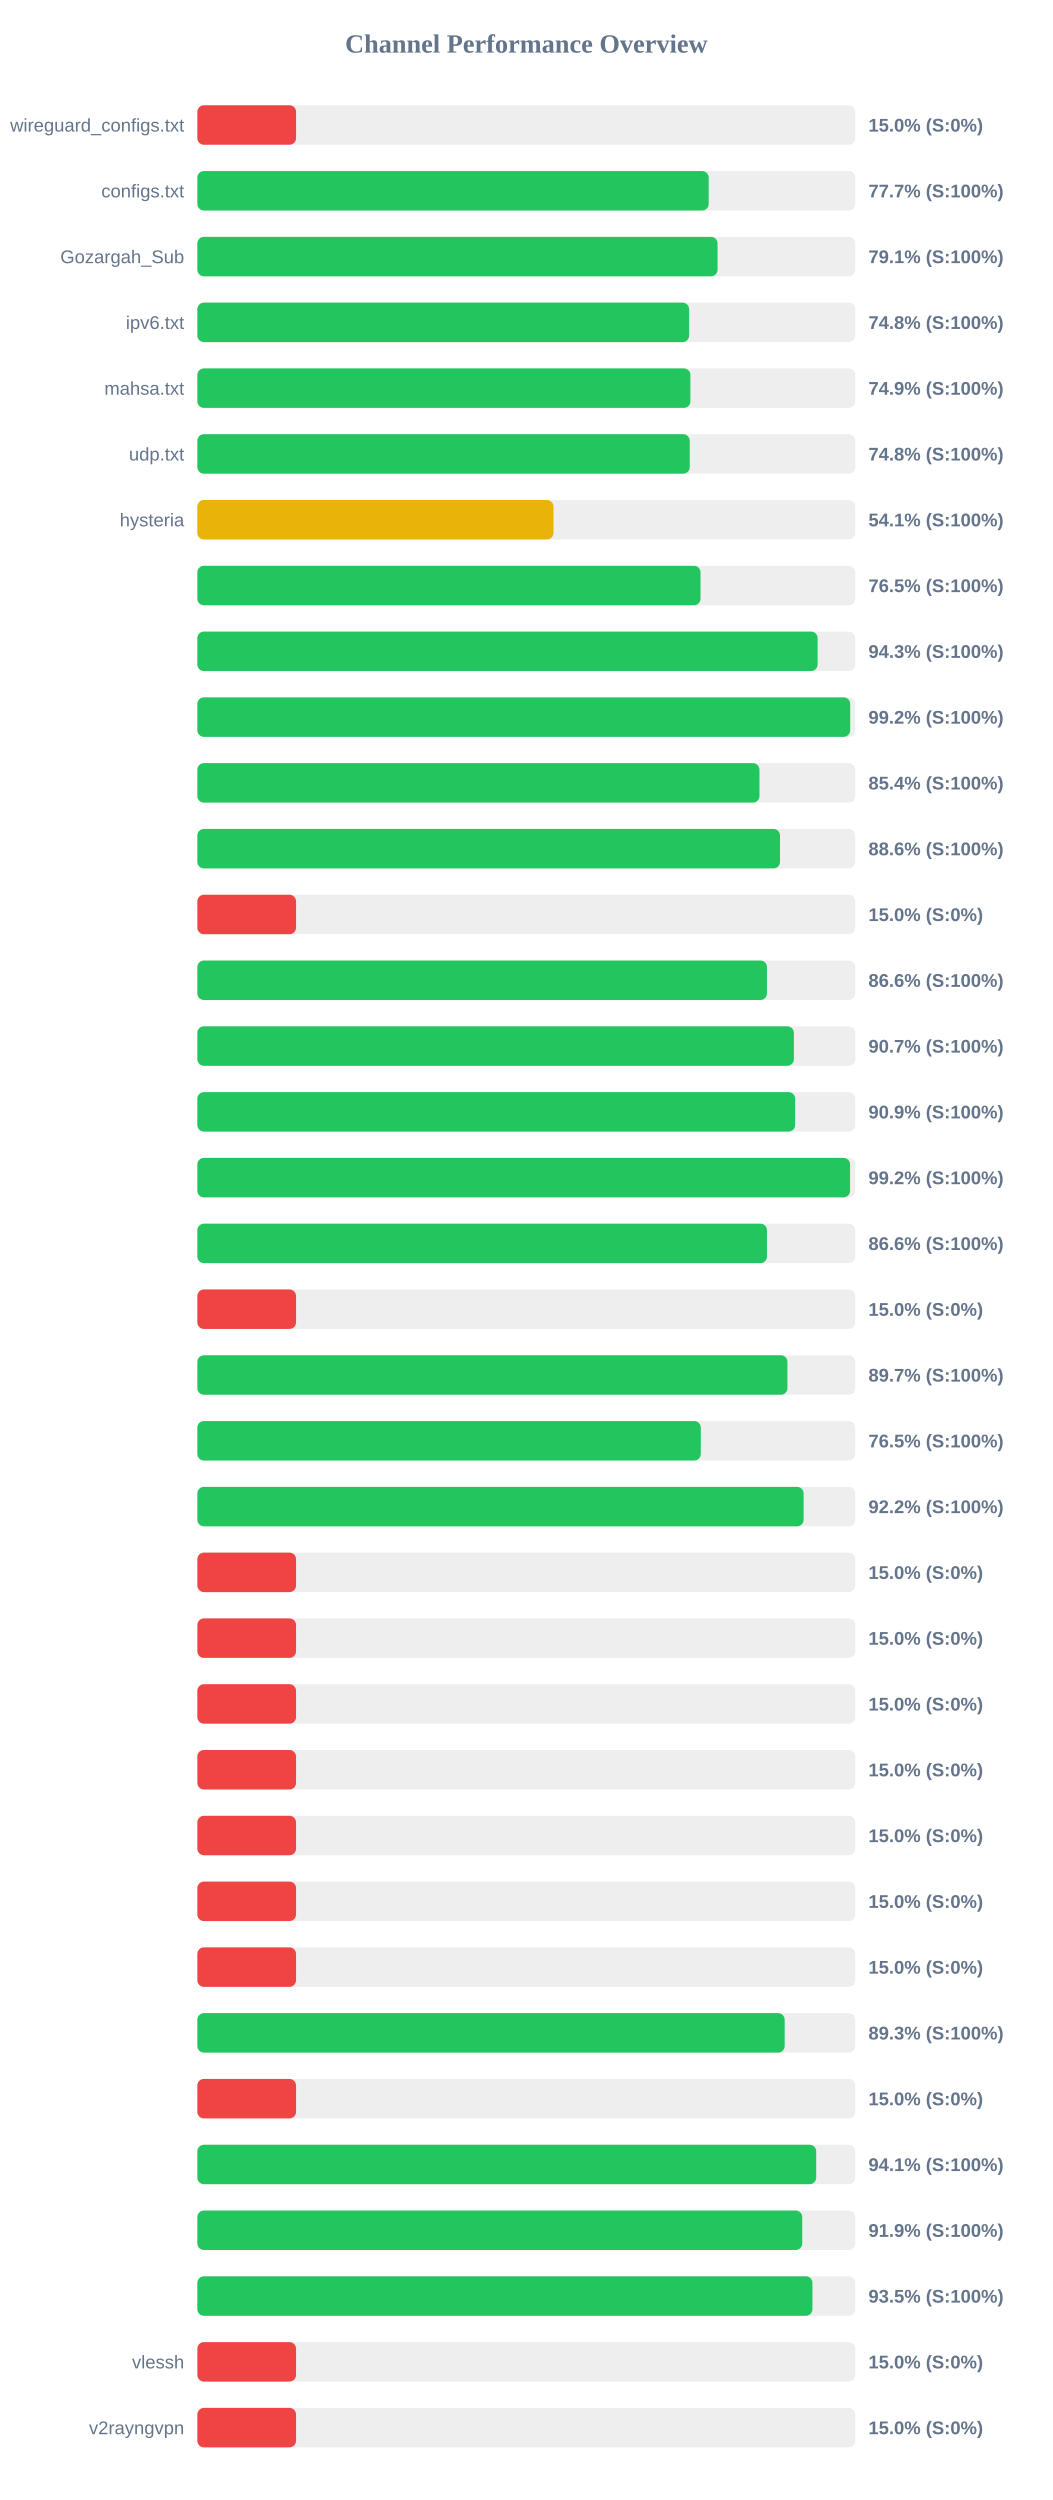
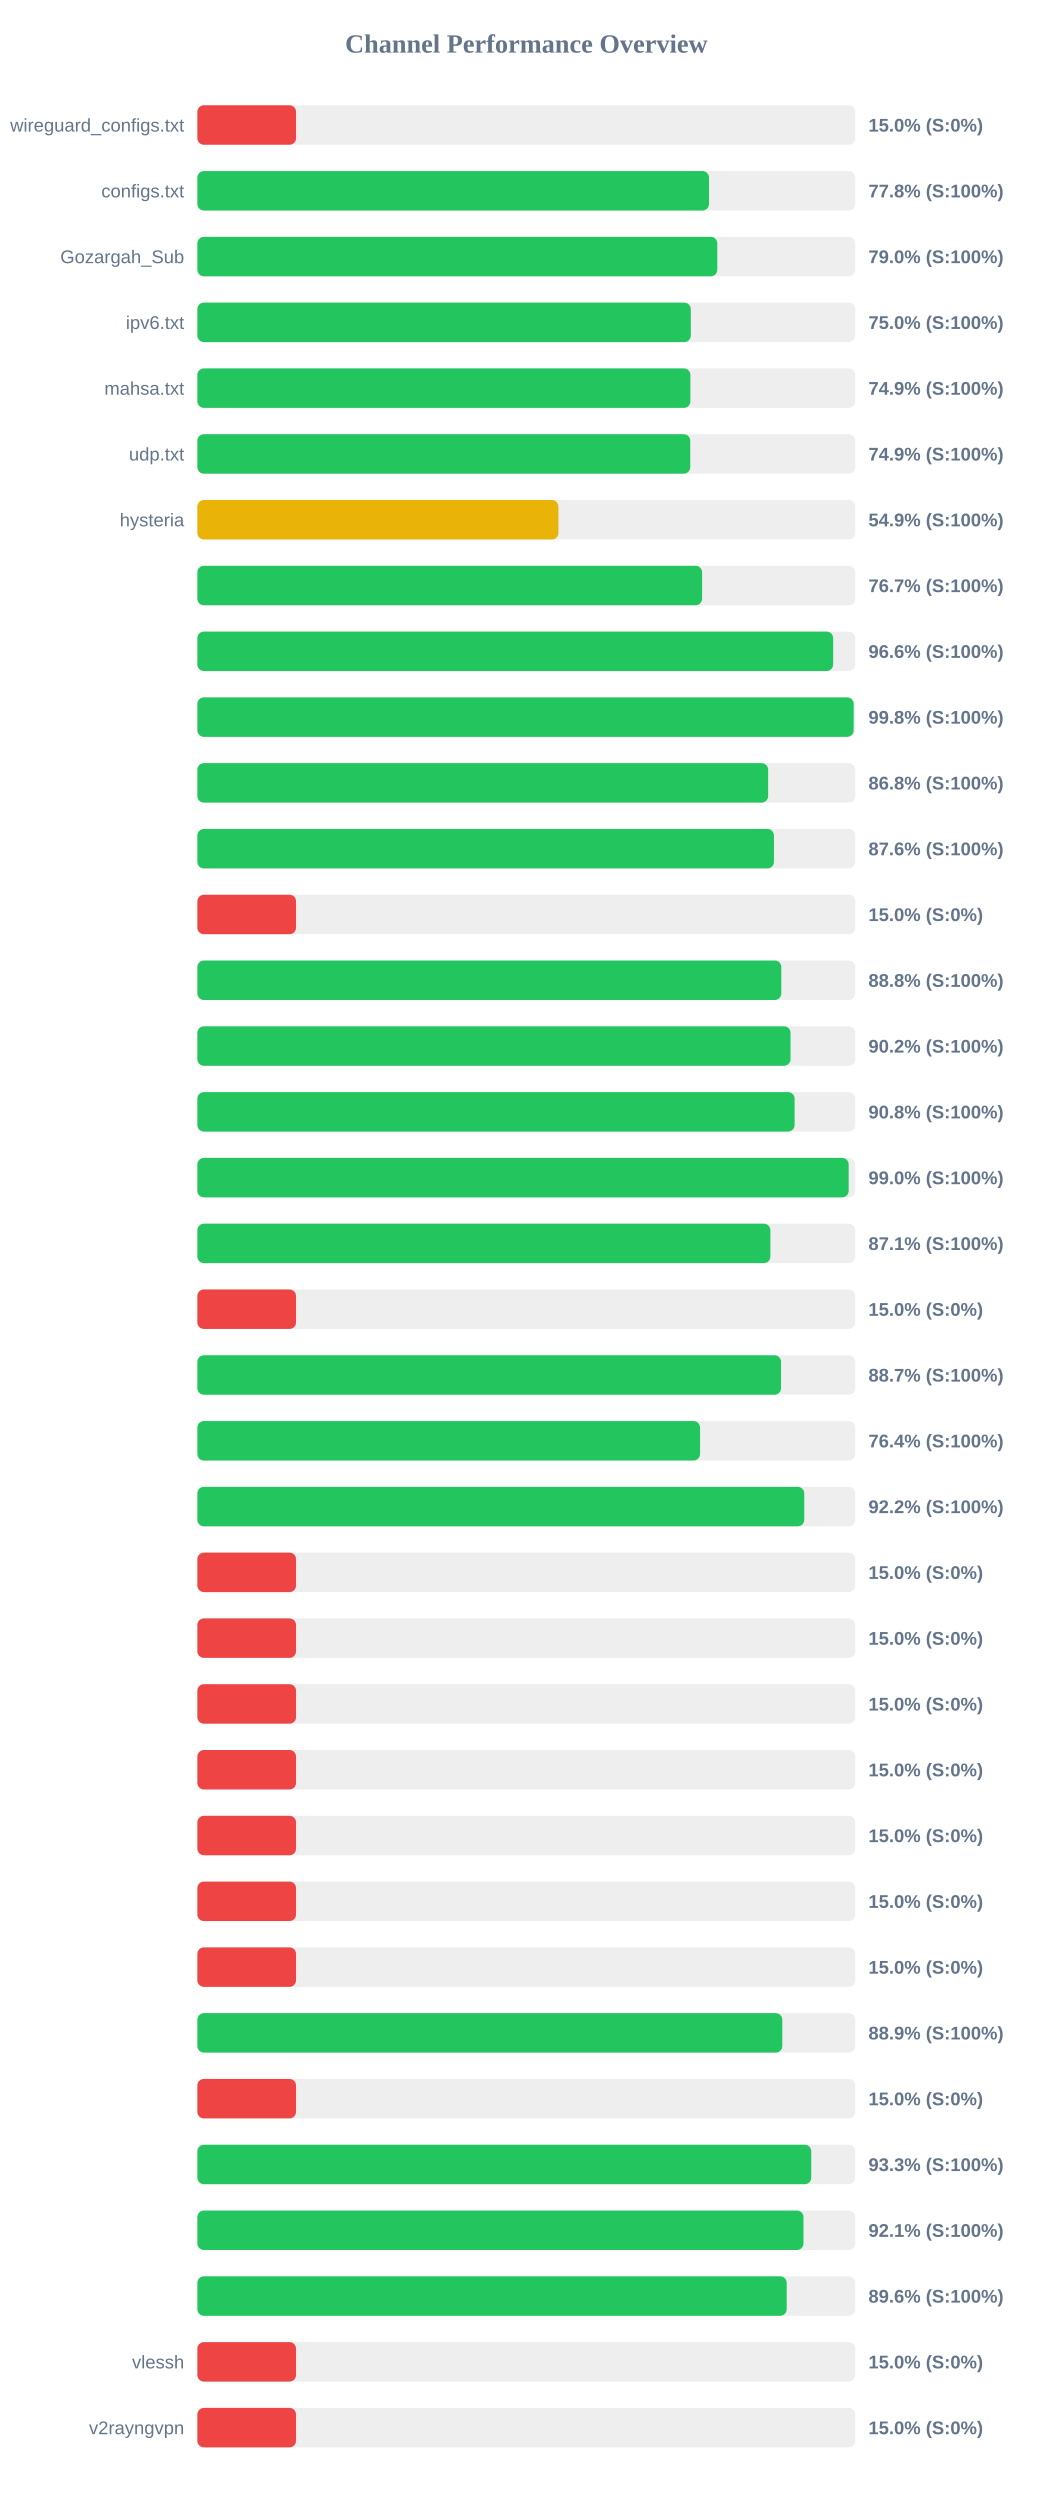
<svg xmlns="http://www.w3.org/2000/svg" width="800" height="1900" version="1.1">
  <style>
        .row { font: 14px Arial; fill: #64748b; }
        .score { font: bold 14px Arial; fill: #64748b; }
    </style>
  <text x="400" y="40" text-anchor="middle" font-size="20px" font-weight="bold" fill="#64748b">Channel Performance Overview</text>
  <rect x="150" y="80" width="500" height="30" fill="#eee" rx="5" />
  <rect x="150" y="80" width="75.0" height="30" fill="#ef4444" rx="5" />
  <text x="140" y="100" text-anchor="end" class="row">wireguard_configs.txt</text>
  <text x="660" y="100" text-anchor="start" class="score">15.0% (S:0%)</text>
  <rect x="150" y="130" width="500" height="30" fill="#eee" rx="5" />
-   <rect x="150" y="130" width="388.6" height="30" fill="#22c55e" rx="5" />
+   <rect x="150" y="130" width="388.85" height="30" fill="#22c55e" rx="5" />
  <text x="140" y="150" text-anchor="end" class="row">configs.txt</text>
-   <text x="660" y="150" text-anchor="start" class="score">77.7% (S:100%)</text>
+   <text x="660" y="150" text-anchor="start" class="score">77.8% (S:100%)</text>
  <rect x="150" y="180" width="500" height="30" fill="#eee" rx="5" />
-   <rect x="150" y="180" width="395.35" height="30" fill="#22c55e" rx="5" />
+   <rect x="150" y="180" width="395.15" height="30" fill="#22c55e" rx="5" />
  <text x="140" y="200" text-anchor="end" class="row">Gozargah_Sub</text>
-   <text x="660" y="200" text-anchor="start" class="score">79.1% (S:100%)</text>
+   <text x="660" y="200" text-anchor="start" class="score">79.0% (S:100%)</text>
  <rect x="150" y="230" width="500" height="30" fill="#eee" rx="5" />
-   <rect x="150" y="230" width="373.75" height="30" fill="#22c55e" rx="5" />
+   <rect x="150" y="230" width="375.0" height="30" fill="#22c55e" rx="5" />
  <text x="140" y="250" text-anchor="end" class="row">ipv6.txt</text>
-   <text x="660" y="250" text-anchor="start" class="score">74.8% (S:100%)</text>
+   <text x="660" y="250" text-anchor="start" class="score">75.0% (S:100%)</text>
  <rect x="150" y="280" width="500" height="30" fill="#eee" rx="5" />
  <rect x="150" y="280" width="374.7" height="30" fill="#22c55e" rx="5" />
  <text x="140" y="300" text-anchor="end" class="row">mahsa.txt</text>
  <text x="660" y="300" text-anchor="start" class="score">74.9% (S:100%)</text>
  <rect x="150" y="330" width="500" height="30" fill="#eee" rx="5" />
-   <rect x="150" y="330" width="374.2" height="30" fill="#22c55e" rx="5" />
+   <rect x="150" y="330" width="374.6" height="30" fill="#22c55e" rx="5" />
  <text x="140" y="350" text-anchor="end" class="row">udp.txt</text>
-   <text x="660" y="350" text-anchor="start" class="score">74.8% (S:100%)</text>
+   <text x="660" y="350" text-anchor="start" class="score">74.9% (S:100%)</text>
  <rect x="150" y="380" width="500" height="30" fill="#eee" rx="5" />
-   <rect x="150" y="380" width="270.65" height="30" fill="#eab308" rx="5" />
+   <rect x="150" y="380" width="274.4" height="30" fill="#eab308" rx="5" />
  <text x="140" y="400" text-anchor="end" class="row">hysteria</text>
-   <text x="660" y="400" text-anchor="start" class="score">54.1% (S:100%)</text>
+   <text x="660" y="400" text-anchor="start" class="score">54.9% (S:100%)</text>
  <rect x="150" y="430" width="500" height="30" fill="#eee" rx="5" />
-   <rect x="150" y="430" width="382.4" height="30" fill="#22c55e" rx="5" />
+   <rect x="150" y="430" width="383.6" height="30" fill="#22c55e" rx="5" />
  <text x="140" y="450" text-anchor="end" class="row" />
-   <text x="660" y="450" text-anchor="start" class="score">76.5% (S:100%)</text>
+   <text x="660" y="450" text-anchor="start" class="score">76.7% (S:100%)</text>
  <rect x="150" y="480" width="500" height="30" fill="#eee" rx="5" />
-   <rect x="150" y="480" width="471.4" height="30" fill="#22c55e" rx="5" />
+   <rect x="150" y="480" width="483.2" height="30" fill="#22c55e" rx="5" />
  <text x="140" y="500" text-anchor="end" class="row" />
-   <text x="660" y="500" text-anchor="start" class="score">94.3% (S:100%)</text>
+   <text x="660" y="500" text-anchor="start" class="score">96.6% (S:100%)</text>
  <rect x="150" y="530" width="500" height="30" fill="#eee" rx="5" />
-   <rect x="150" y="530" width="496.15" height="30" fill="#22c55e" rx="5" />
+   <rect x="150" y="530" width="498.8" height="30" fill="#22c55e" rx="5" />
  <text x="140" y="550" text-anchor="end" class="row" />
-   <text x="660" y="550" text-anchor="start" class="score">99.2% (S:100%)</text>
+   <text x="660" y="550" text-anchor="start" class="score">99.8% (S:100%)</text>
  <rect x="150" y="580" width="500" height="30" fill="#eee" rx="5" />
-   <rect x="150" y="580" width="427.2" height="30" fill="#22c55e" rx="5" />
+   <rect x="150" y="580" width="433.8" height="30" fill="#22c55e" rx="5" />
  <text x="140" y="600" text-anchor="end" class="row" />
-   <text x="660" y="600" text-anchor="start" class="score">85.4% (S:100%)</text>
+   <text x="660" y="600" text-anchor="start" class="score">86.8% (S:100%)</text>
  <rect x="150" y="630" width="500" height="30" fill="#eee" rx="5" />
-   <rect x="150" y="630" width="442.8" height="30" fill="#22c55e" rx="5" />
+   <rect x="150" y="630" width="438.2" height="30" fill="#22c55e" rx="5" />
  <text x="140" y="650" text-anchor="end" class="row" />
-   <text x="660" y="650" text-anchor="start" class="score">88.6% (S:100%)</text>
+   <text x="660" y="650" text-anchor="start" class="score">87.6% (S:100%)</text>
  <rect x="150" y="680" width="500" height="30" fill="#eee" rx="5" />
  <rect x="150" y="680" width="75.0" height="30" fill="#ef4444" rx="5" />
  <text x="140" y="700" text-anchor="end" class="row" />
  <text x="660" y="700" text-anchor="start" class="score">15.0% (S:0%)</text>
  <rect x="150" y="730" width="500" height="30" fill="#eee" rx="5" />
-   <rect x="150" y="730" width="432.9" height="30" fill="#22c55e" rx="5" />
+   <rect x="150" y="730" width="443.8" height="30" fill="#22c55e" rx="5" />
  <text x="140" y="750" text-anchor="end" class="row" />
-   <text x="660" y="750" text-anchor="start" class="score">86.6% (S:100%)</text>
+   <text x="660" y="750" text-anchor="start" class="score">88.8% (S:100%)</text>
  <rect x="150" y="780" width="500" height="30" fill="#eee" rx="5" />
-   <rect x="150" y="780" width="453.35" height="30" fill="#22c55e" rx="5" />
+   <rect x="150" y="780" width="450.8" height="30" fill="#22c55e" rx="5" />
  <text x="140" y="800" text-anchor="end" class="row" />
-   <text x="660" y="800" text-anchor="start" class="score">90.7% (S:100%)</text>
+   <text x="660" y="800" text-anchor="start" class="score">90.2% (S:100%)</text>
  <rect x="150" y="830" width="500" height="30" fill="#eee" rx="5" />
-   <rect x="150" y="830" width="454.3" height="30" fill="#22c55e" rx="5" />
+   <rect x="150" y="830" width="453.9" height="30" fill="#22c55e" rx="5" />
  <text x="140" y="850" text-anchor="end" class="row" />
-   <text x="660" y="850" text-anchor="start" class="score">90.9% (S:100%)</text>
+   <text x="660" y="850" text-anchor="start" class="score">90.8% (S:100%)</text>
  <rect x="150" y="880" width="500" height="30" fill="#eee" rx="5" />
-   <rect x="150" y="880" width="496.05" height="30" fill="#22c55e" rx="5" />
+   <rect x="150" y="880" width="495.0" height="30" fill="#22c55e" rx="5" />
  <text x="140" y="900" text-anchor="end" class="row" />
-   <text x="660" y="900" text-anchor="start" class="score">99.2% (S:100%)</text>
+   <text x="660" y="900" text-anchor="start" class="score">99.0% (S:100%)</text>
  <rect x="150" y="930" width="500" height="30" fill="#eee" rx="5" />
-   <rect x="150" y="930" width="432.9" height="30" fill="#22c55e" rx="5" />
+   <rect x="150" y="930" width="435.5" height="30" fill="#22c55e" rx="5" />
  <text x="140" y="950" text-anchor="end" class="row" />
-   <text x="660" y="950" text-anchor="start" class="score">86.6% (S:100%)</text>
+   <text x="660" y="950" text-anchor="start" class="score">87.1% (S:100%)</text>
  <rect x="150" y="980" width="500" height="30" fill="#eee" rx="5" />
  <rect x="150" y="980" width="75.0" height="30" fill="#ef4444" rx="5" />
  <text x="140" y="1000" text-anchor="end" class="row" />
  <text x="660" y="1000" text-anchor="start" class="score">15.0% (S:0%)</text>
  <rect x="150" y="1030" width="500" height="30" fill="#eee" rx="5" />
-   <rect x="150" y="1030" width="448.45" height="30" fill="#22c55e" rx="5" />
+   <rect x="150" y="1030" width="443.6" height="30" fill="#22c55e" rx="5" />
  <text x="140" y="1050" text-anchor="end" class="row" />
-   <text x="660" y="1050" text-anchor="start" class="score">89.7% (S:100%)</text>
+   <text x="660" y="1050" text-anchor="start" class="score">88.7% (S:100%)</text>
  <rect x="150" y="1080" width="500" height="30" fill="#eee" rx="5" />
-   <rect x="150" y="1080" width="382.6" height="30" fill="#22c55e" rx="5" />
+   <rect x="150" y="1080" width="382.05" height="30" fill="#22c55e" rx="5" />
  <text x="140" y="1100" text-anchor="end" class="row" />
-   <text x="660" y="1100" text-anchor="start" class="score">76.5% (S:100%)</text>
+   <text x="660" y="1100" text-anchor="start" class="score">76.4% (S:100%)</text>
  <rect x="150" y="1130" width="500" height="30" fill="#eee" rx="5" />
-   <rect x="150" y="1130" width="460.75" height="30" fill="#22c55e" rx="5" />
+   <rect x="150" y="1130" width="461.25" height="30" fill="#22c55e" rx="5" />
  <text x="140" y="1150" text-anchor="end" class="row" />
  <text x="660" y="1150" text-anchor="start" class="score">92.2% (S:100%)</text>
  <rect x="150" y="1180" width="500" height="30" fill="#eee" rx="5" />
  <rect x="150" y="1180" width="75.0" height="30" fill="#ef4444" rx="5" />
  <text x="140" y="1200" text-anchor="end" class="row" />
  <text x="660" y="1200" text-anchor="start" class="score">15.0% (S:0%)</text>
  <rect x="150" y="1230" width="500" height="30" fill="#eee" rx="5" />
  <rect x="150" y="1230" width="75.0" height="30" fill="#ef4444" rx="5" />
  <text x="140" y="1250" text-anchor="end" class="row" />
  <text x="660" y="1250" text-anchor="start" class="score">15.0% (S:0%)</text>
  <rect x="150" y="1280" width="500" height="30" fill="#eee" rx="5" />
  <rect x="150" y="1280" width="75.0" height="30" fill="#ef4444" rx="5" />
  <text x="140" y="1300" text-anchor="end" class="row" />
  <text x="660" y="1300" text-anchor="start" class="score">15.0% (S:0%)</text>
  <rect x="150" y="1330" width="500" height="30" fill="#eee" rx="5" />
  <rect x="150" y="1330" width="75.0" height="30" fill="#ef4444" rx="5" />
  <text x="140" y="1350" text-anchor="end" class="row" />
  <text x="660" y="1350" text-anchor="start" class="score">15.0% (S:0%)</text>
  <rect x="150" y="1380" width="500" height="30" fill="#eee" rx="5" />
  <rect x="150" y="1380" width="75.0" height="30" fill="#ef4444" rx="5" />
  <text x="140" y="1400" text-anchor="end" class="row" />
  <text x="660" y="1400" text-anchor="start" class="score">15.0% (S:0%)</text>
  <rect x="150" y="1430" width="500" height="30" fill="#eee" rx="5" />
  <rect x="150" y="1430" width="75.0" height="30" fill="#ef4444" rx="5" />
  <text x="140" y="1450" text-anchor="end" class="row" />
  <text x="660" y="1450" text-anchor="start" class="score">15.0% (S:0%)</text>
  <rect x="150" y="1480" width="500" height="30" fill="#eee" rx="5" />
  <rect x="150" y="1480" width="75.0" height="30" fill="#ef4444" rx="5" />
  <text x="140" y="1500" text-anchor="end" class="row" />
  <text x="660" y="1500" text-anchor="start" class="score">15.0% (S:0%)</text>
  <rect x="150" y="1530" width="500" height="30" fill="#eee" rx="5" />
-   <rect x="150" y="1530" width="446.35" height="30" fill="#22c55e" rx="5" />
+   <rect x="150" y="1530" width="444.55" height="30" fill="#22c55e" rx="5" />
  <text x="140" y="1550" text-anchor="end" class="row" />
-   <text x="660" y="1550" text-anchor="start" class="score">89.3% (S:100%)</text>
+   <text x="660" y="1550" text-anchor="start" class="score">88.9% (S:100%)</text>
  <rect x="150" y="1580" width="500" height="30" fill="#eee" rx="5" />
  <rect x="150" y="1580" width="75.0" height="30" fill="#ef4444" rx="5" />
  <text x="140" y="1600" text-anchor="end" class="row" />
  <text x="660" y="1600" text-anchor="start" class="score">15.0% (S:0%)</text>
  <rect x="150" y="1630" width="500" height="30" fill="#eee" rx="5" />
-   <rect x="150" y="1630" width="470.3" height="30" fill="#22c55e" rx="5" />
+   <rect x="150" y="1630" width="466.55" height="30" fill="#22c55e" rx="5" />
  <text x="140" y="1650" text-anchor="end" class="row" />
-   <text x="660" y="1650" text-anchor="start" class="score">94.1% (S:100%)</text>
+   <text x="660" y="1650" text-anchor="start" class="score">93.3% (S:100%)</text>
  <rect x="150" y="1680" width="500" height="30" fill="#eee" rx="5" />
-   <rect x="150" y="1680" width="459.7" height="30" fill="#22c55e" rx="5" />
+   <rect x="150" y="1680" width="460.65" height="30" fill="#22c55e" rx="5" />
  <text x="140" y="1700" text-anchor="end" class="row" />
-   <text x="660" y="1700" text-anchor="start" class="score">91.9% (S:100%)</text>
+   <text x="660" y="1700" text-anchor="start" class="score">92.1% (S:100%)</text>
  <rect x="150" y="1730" width="500" height="30" fill="#eee" rx="5" />
-   <rect x="150" y="1730" width="467.45" height="30" fill="#22c55e" rx="5" />
+   <rect x="150" y="1730" width="447.9" height="30" fill="#22c55e" rx="5" />
  <text x="140" y="1750" text-anchor="end" class="row" />
-   <text x="660" y="1750" text-anchor="start" class="score">93.5% (S:100%)</text>
+   <text x="660" y="1750" text-anchor="start" class="score">89.6% (S:100%)</text>
  <rect x="150" y="1780" width="500" height="30" fill="#eee" rx="5" />
  <rect x="150" y="1780" width="75.0" height="30" fill="#ef4444" rx="5" />
  <text x="140" y="1800" text-anchor="end" class="row">vlessh</text>
  <text x="660" y="1800" text-anchor="start" class="score">15.0% (S:0%)</text>
  <rect x="150" y="1830" width="500" height="30" fill="#eee" rx="5" />
  <rect x="150" y="1830" width="75.0" height="30" fill="#ef4444" rx="5" />
  <text x="140" y="1850" text-anchor="end" class="row">v2rayngvpn</text>
  <text x="660" y="1850" text-anchor="start" class="score">15.0% (S:0%)</text>
</svg>
